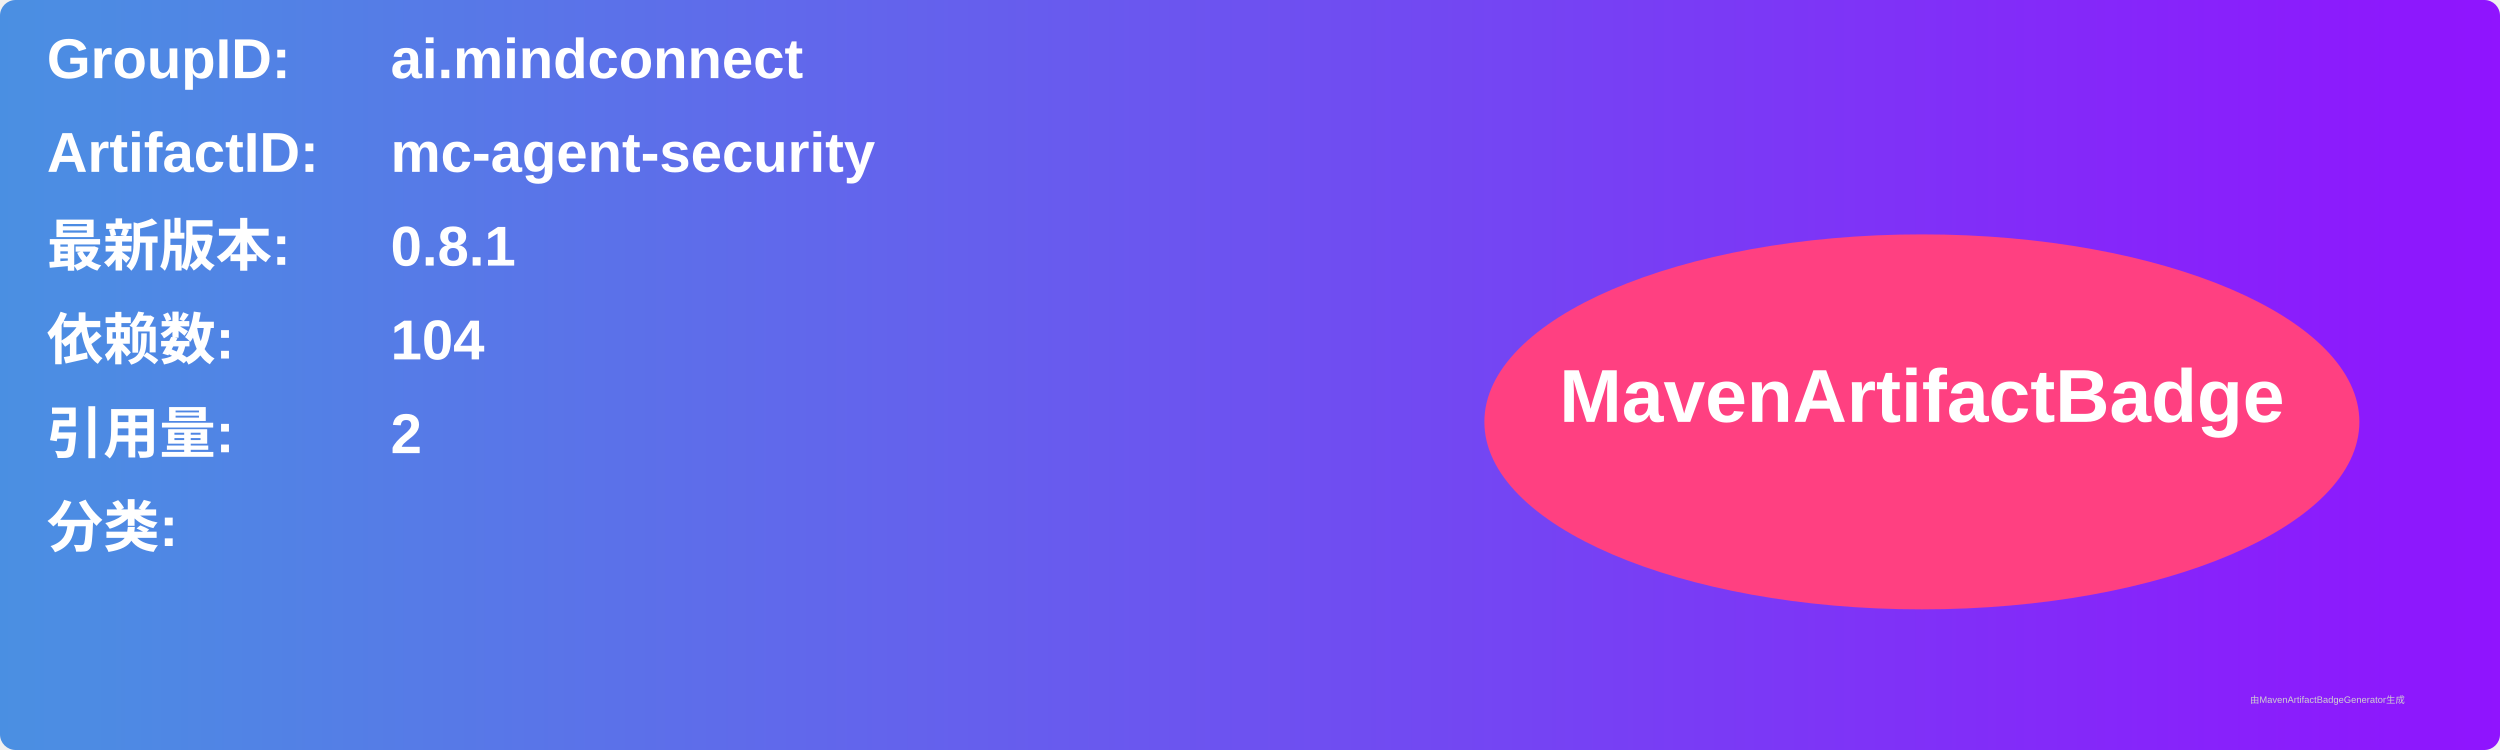
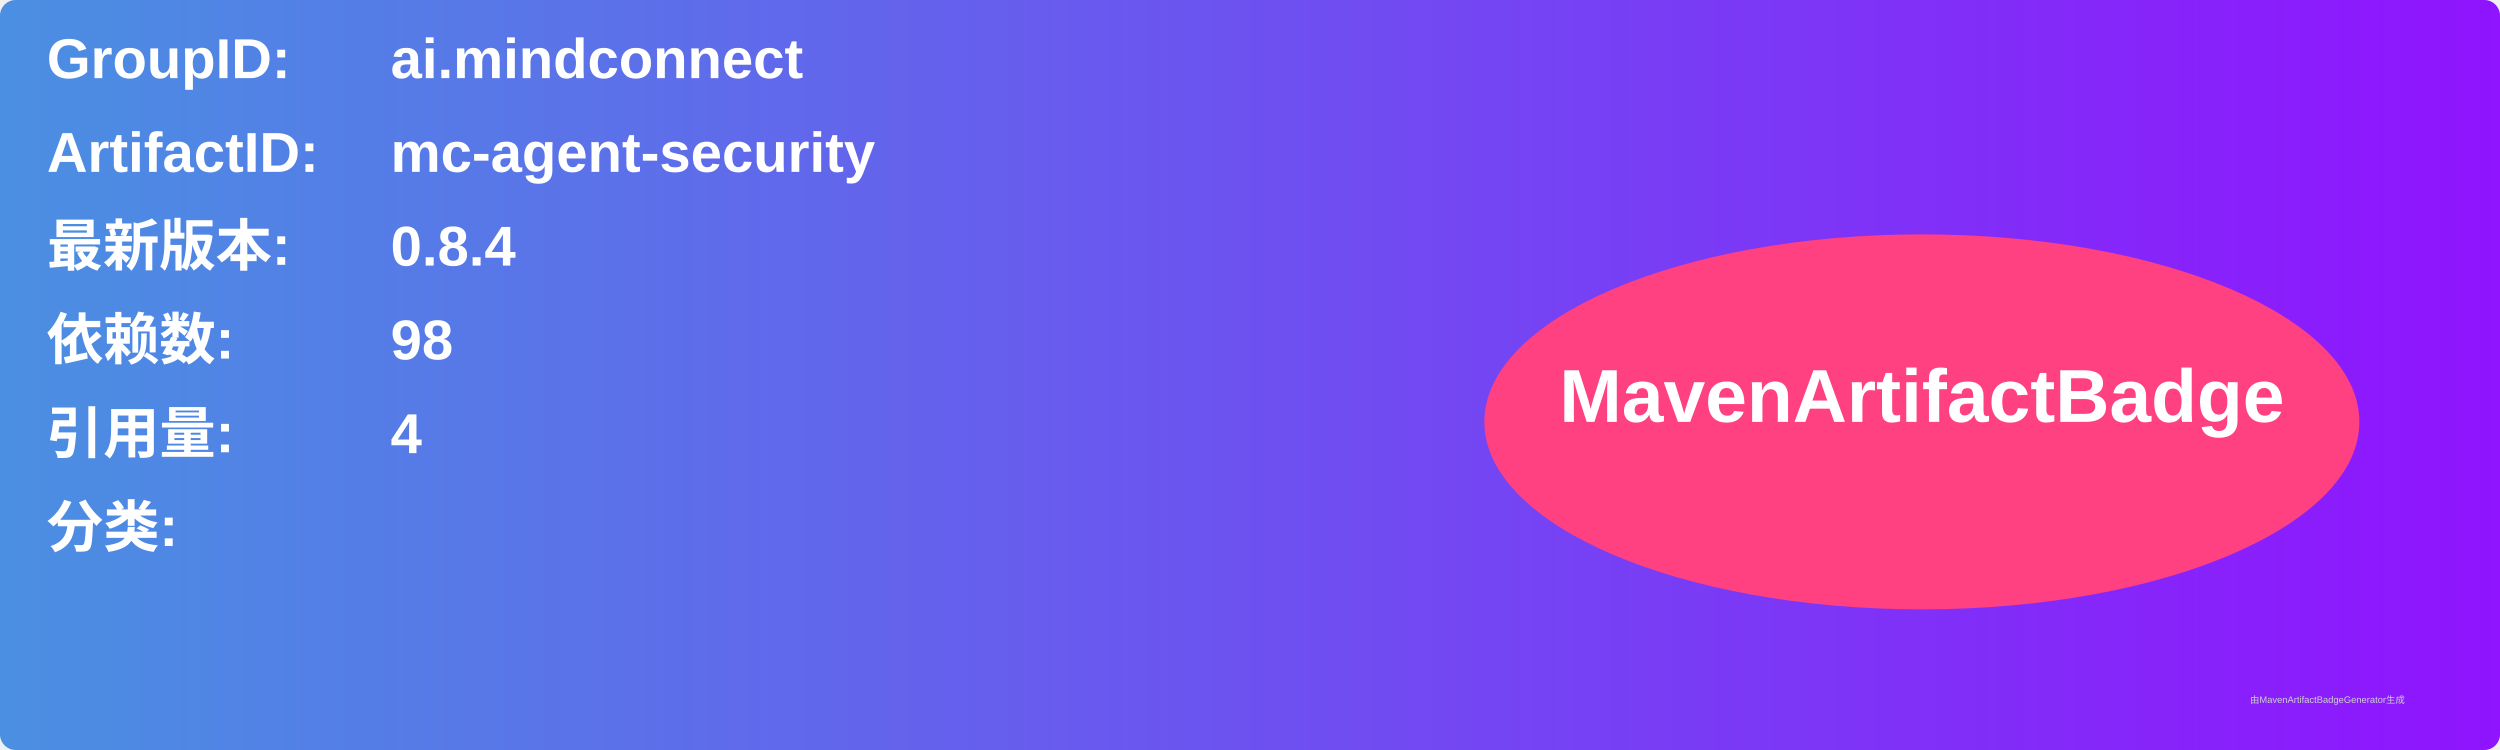
<svg xmlns="http://www.w3.org/2000/svg" width="800" height="240" viewBox="0 0 800 240">
  <linearGradient id="grad" x1="0%" y1="0%" x2="100%" y2="0%">
    <stop offset="0%" stop-color="#4a90e2" />
    <stop offset="100%" stop-color="#9013fe" />
  </linearGradient>
  <rect width="100%" height="100%" rx="5" ry="5" fill="url(#grad)" />
  <g transform="translate(15, 15)">
    <text x="0" y="10" font-family="Arial" font-size="18" fill="white" font-weight="bold" width="260">GroupID:</text>
    <text x="110" y="10" font-family="Arial" font-size="18" fill="white" font-weight="bold" width="460">ai.mindconnect</text>
    <text x="0" y="40" font-family="Arial" font-size="18" fill="white" font-weight="bold" width="260">ArtifactID:</text>
    <text x="110" y="40" font-family="Arial" font-size="18" fill="white" font-weight="bold" width="460">mc-agent-security</text>
    <text x="0" y="70" font-family="Arial" font-size="18" fill="white" font-weight="bold">最新版本:</text>
    <text x="110" y="70" font-family="Arial" font-size="18" fill="white" font-weight="bold">
-       <tspan font-weight="bold">0.8.1</tspan>
+       <tspan font-weight="bold">0.8.4</tspan>
    </text>
    <text x="0" y="100" font-family="Arial" font-size="18" fill="white" font-weight="bold">依赖数: </text>
    <text x="110" y="100" font-family="Arial" font-size="18" fill="white">
-       <tspan font-weight="bold">104</tspan>
+       <tspan font-weight="bold">98</tspan>
    </text>
    <text x="0" y="130" font-family="Arial" font-size="18" fill="white" font-weight="bold">引用量: </text>
    <text x="110" y="130" font-family="Arial" font-size="18" fill="white">
-       <tspan font-weight="bold">2</tspan>
+       <tspan font-weight="bold">4</tspan>
    </text>
    <text x="0" y="160" font-family="Arial" font-size="18" fill="white" font-weight="bold">分类:</text>
    <text x="10" y="190" font-family="Arial" font-size="10" fill="white">
      <tspan font-weight="bold" />
    </text>
    <ellipse cx="600" cy="120" rx="140" ry="60" fill="#ff4081" />
    <text x="600" y="120" text-anchor="middle" font-family="Arial" font-size="24" fill="white" font-weight="bold">MavenArtifactBadge</text>
  </g>
  <text x="720" y="225" font-family="Arial" font-size="3" fill="#d0d0d0">由MavenArtifactBadgeGenerator生成</text>
</svg>
